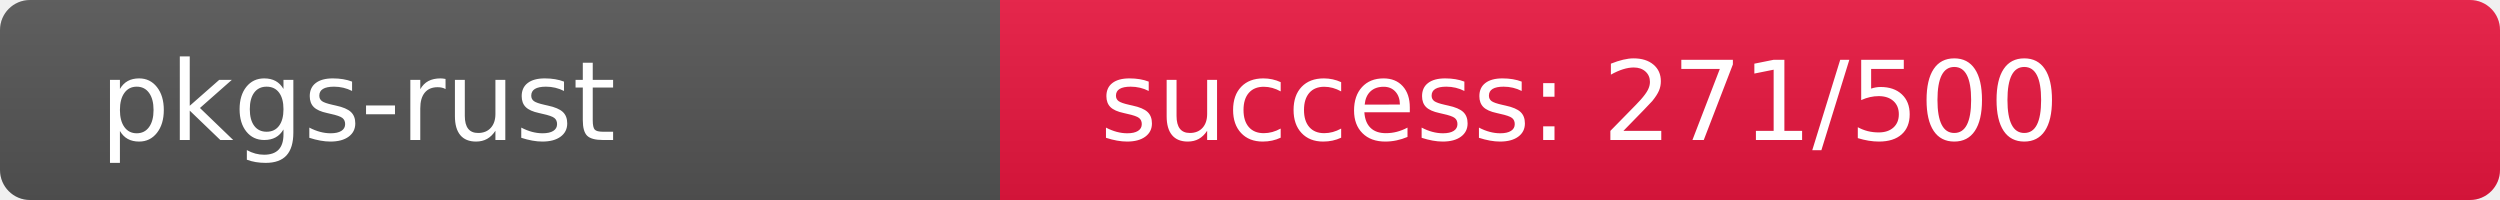
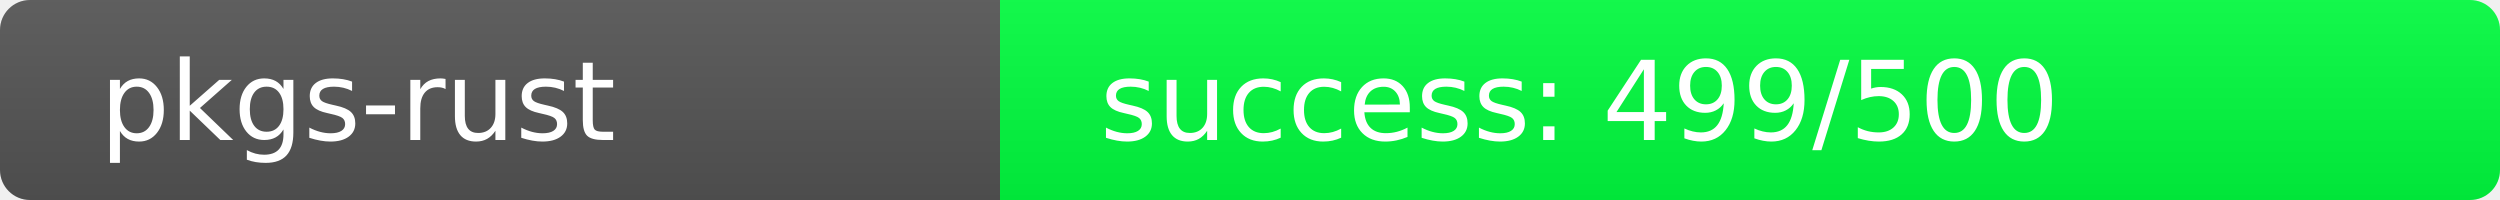
<svg xmlns="http://www.w3.org/2000/svg" width="250" height="20" role="img">
  <linearGradient id="s" x2="0" y2="100%">
    <stop offset="0" stop-color="#bbb" stop-opacity=".1" />
    <stop offset="1" stop-opacity=".1" />
  </linearGradient>
  <clipPath id="r">
    <rect width="250" height="20" rx="3" fill="#fff" />
  </clipPath>
  <g clip-path="url(#r)">
    <rect width="100" height="20" fill="#555" />
-     <rect x="100" width="150" height="20" fill="rgb(234,22,64)" />
+     <rect x="100" width="150" height="20" fill="rgb(1,255,64)" />
    <rect width="250" height="20" fill="url(#s)" />
  </g>
  <g fill="#fff" text-anchor="start" font-family="Verdana,Geneva,DejaVu Sans,sans-serif" text-rendering="geometricPrecision" font-size="110">
    <text x="100" y="140" transform="scale(.1)" fill="#fff">pkgs-rust</text>
-     <text x="1100" y="140" transform="scale(.1)" fill="#fff">success: 271/500</text>
+     <text x="1100" y="140" transform="scale(.1)" fill="#fff">success: 499/500</text>
  </g>
</svg>
